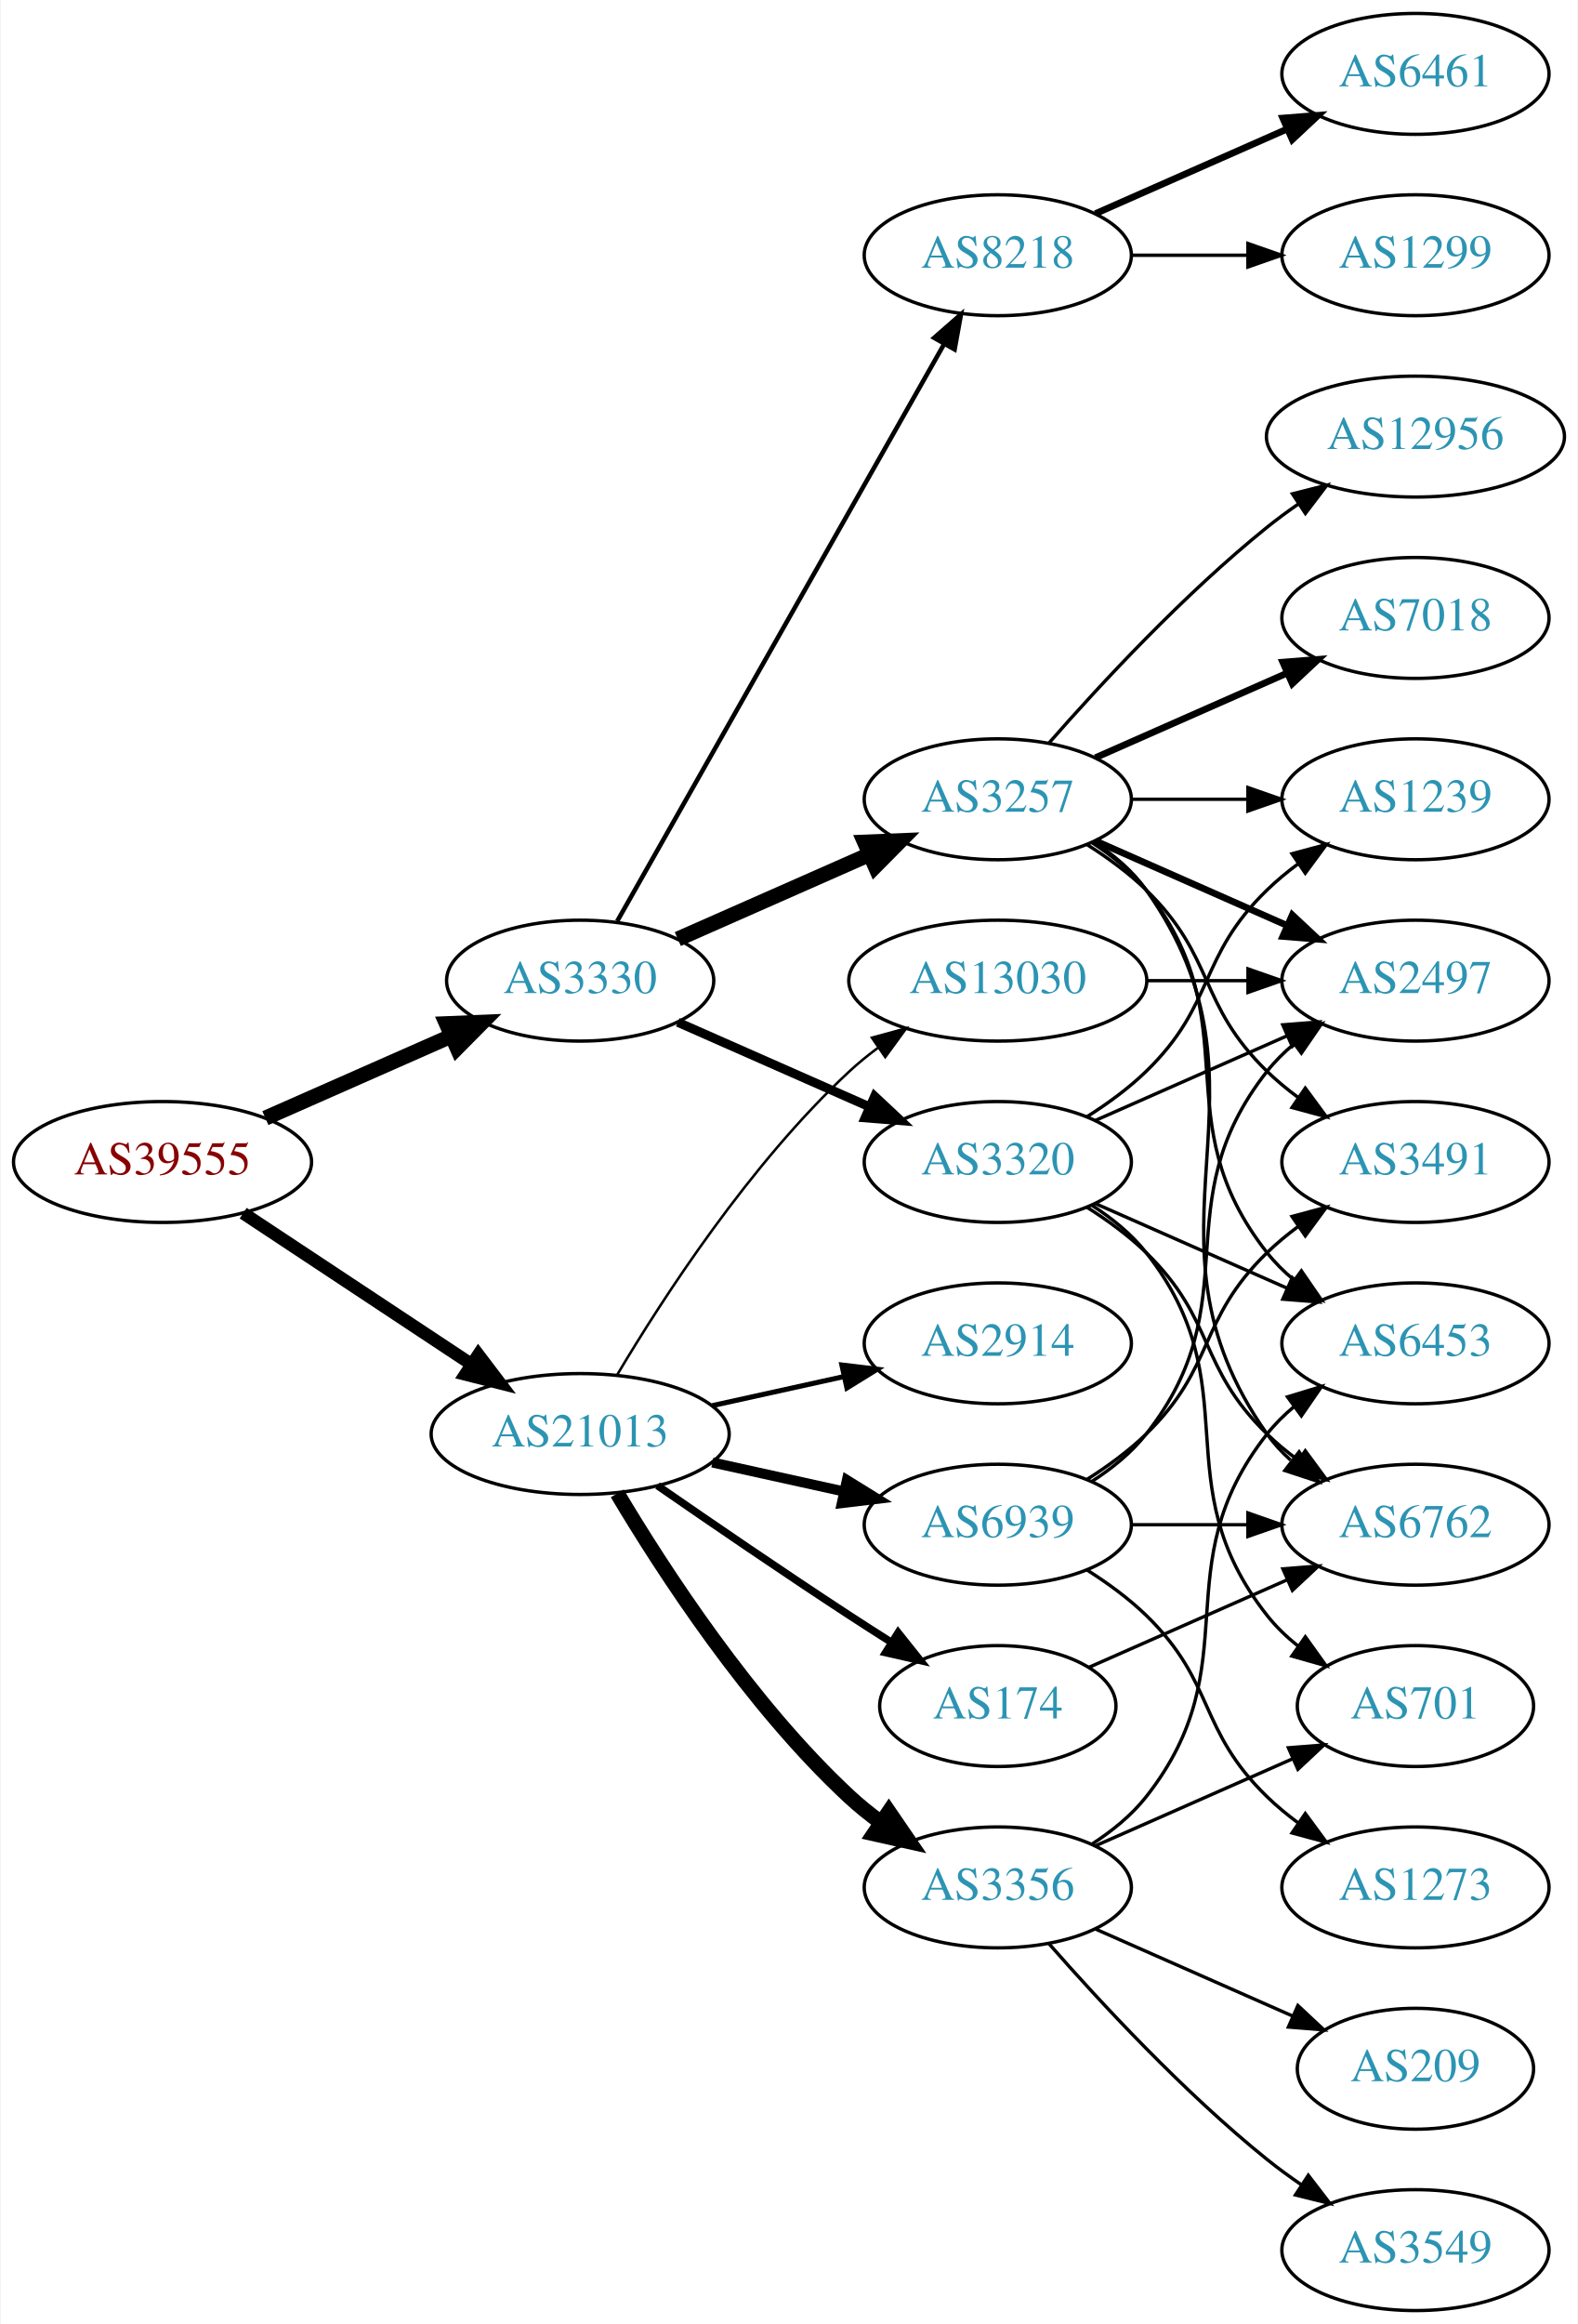
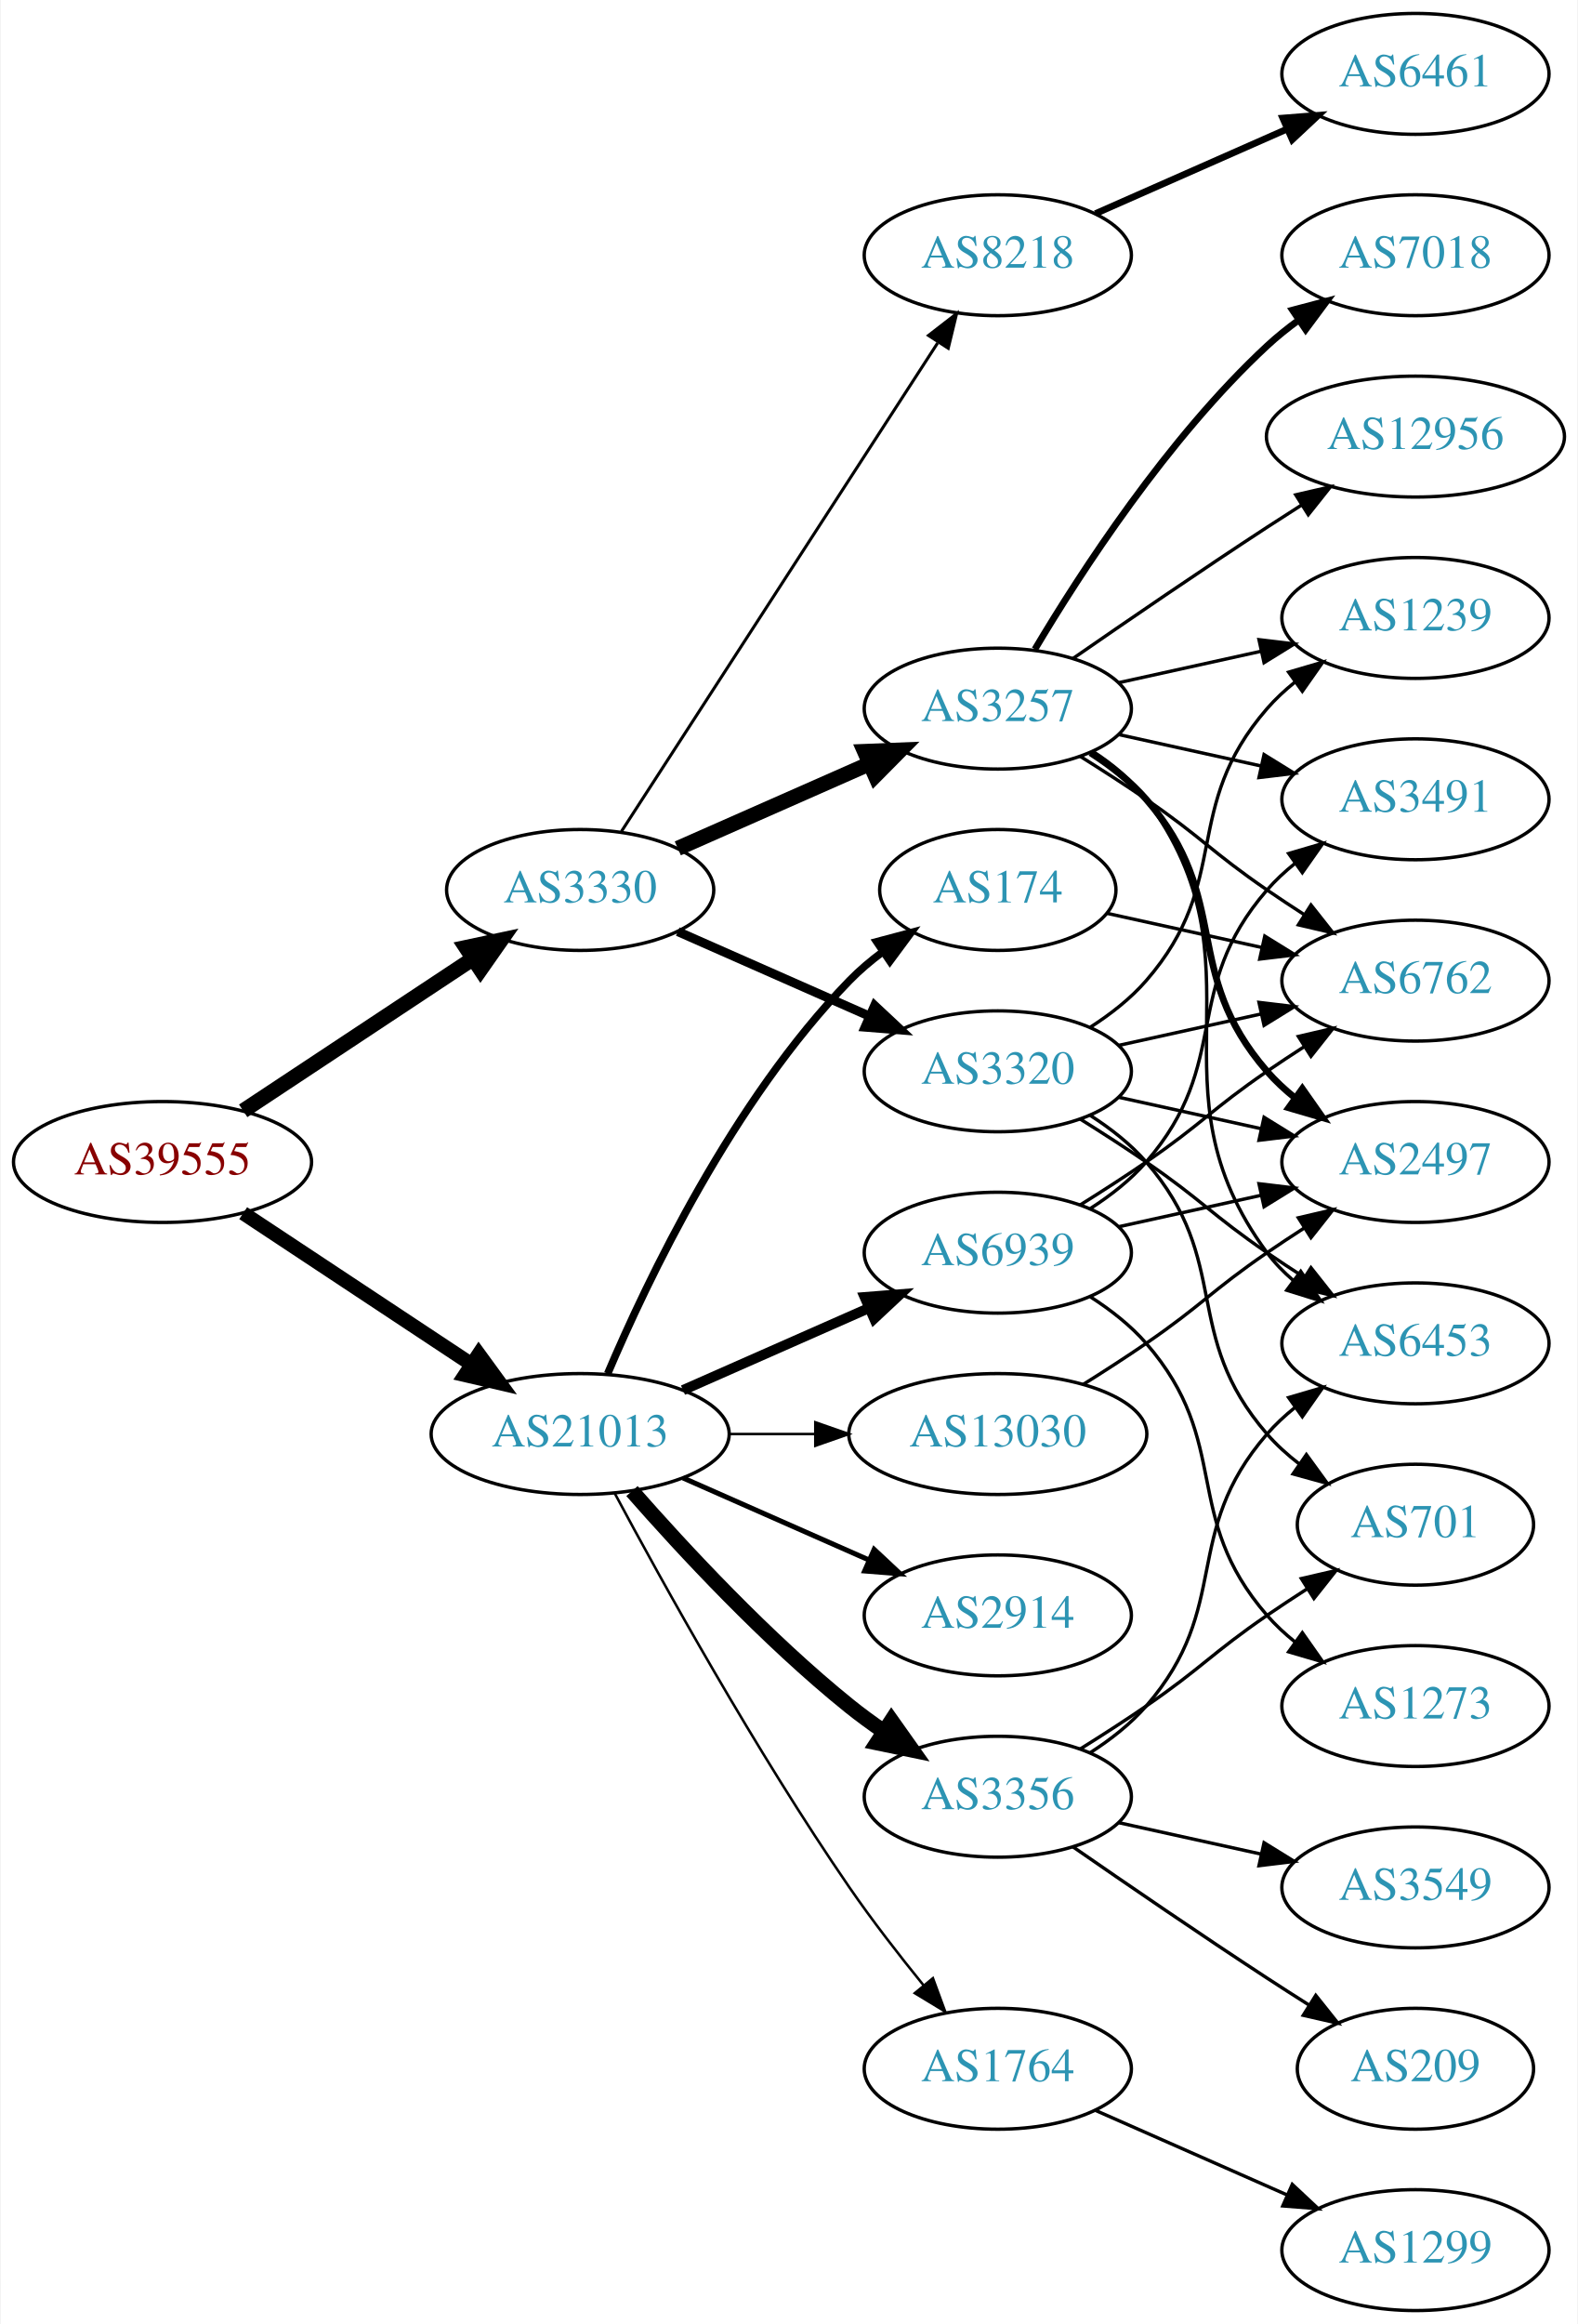
<svg xmlns="http://www.w3.org/2000/svg" xmlns:xlink="http://www.w3.org/1999/xlink" width="470pt" height="692pt" viewBox="0.00 0.00 469.57 692.00">
  <g id="graph0" class="graph" transform="scale(1 1) rotate(0) translate(4 688)">
    <polygon fill="white" stroke="none" points="-4,4 -4,-688 465.569,-688 465.569,4 -4,4" />
    <g id="node1" class="node">
      <g id="a_node1">
        <a xlink:href="/asn/39555" xlink:title="AS39555 ~ Stadtwerke Schwaz GmbH [AT]">
          <ellipse fill="#ffffff" stroke="black" cx="44.196" cy="-342" rx="44.393" ry="18" />
          <text text-anchor="middle" x="44.196" y="-338.3" font-family="Times,serif" font-size="14.00" fill="#880000">AS39555</text>
        </a>
      </g>
    </g>
    <g id="node2" class="node">
      <g id="a_node2">
        <a xlink:href="/asn/3330" xlink:title="AS3330 ~ Vienna, Austria [AT]">
-           <ellipse fill="#ffffff" stroke="black" cx="168.588" cy="-396" rx="39.794" ry="18" />
-           <text text-anchor="middle" x="168.588" y="-392.3" font-family="Times,serif" font-size="14.00" fill="#2c94b3">AS3330</text>
+           <ellipse fill="#ffffff" stroke="black" cx="168.588" cy="-423" rx="39.794" ry="18" />
+           <text text-anchor="middle" x="168.588" y="-419.3" font-family="Times,serif" font-size="14.00" fill="#2c94b3">AS3330</text>
        </a>
      </g>
    </g>
    <g id="edge1" class="edge">
-       <path fill="none" stroke="black" stroke-width="4.5" d="M74.824,-355.072C91.418,-362.393 112.278,-371.597 130.011,-379.421" />
-       <polygon fill="black" stroke="black" stroke-width="4.5" points="128.756,-383.171 139.495,-383.605 131.935,-375.966 128.756,-383.171" />
+       <path fill="none" stroke="black" stroke-width="4.5" d="M68.217,-357.235C87.571,-370.044 115.406,-388.466 136.696,-402.555" />
+       <polygon fill="black" stroke="black" stroke-width="4.5" points="134.572,-405.871 145.084,-408.107 138.918,-399.304 134.572,-405.871" />
    </g>
    <g id="node3" class="node">
      <g id="a_node3">
        <a xlink:href="/asn/21013" xlink:title="AS21013 ~ Wels, AT [AT]">
          <ellipse fill="#ffffff" stroke="black" cx="168.588" cy="-261" rx="44.393" ry="18" />
          <text text-anchor="middle" x="168.588" y="-257.3" font-family="Times,serif" font-size="14.00" fill="#2c94b3">AS21013</text>
        </a>
      </g>
    </g>
    <g id="edge2" class="edge">
-       <path fill="none" stroke="black" stroke-width="3.789" d="M68.217,-326.765C87.449,-314.037 115.056,-295.766 136.294,-281.711" />
-       <polygon fill="black" stroke="black" stroke-width="3.789" points="138.263,-284.605 144.67,-276.167 134.4,-278.767 138.263,-284.605" />
+       <path fill="none" stroke="black" stroke-width="4.25" d="M68.217,-326.765C87.449,-314.037 115.056,-295.766 136.294,-281.711" />
+       <polygon fill="black" stroke="black" stroke-width="4.25" points="138.384,-284.787 144.67,-276.167 134.279,-278.585 138.384,-284.787" />
    </g>
    <g id="node4" class="node">
      <g id="a_node4">
        <a xlink:href="/asn/3257" xlink:title="AS3257 ~ GTT [DE]">
-           <ellipse fill="#ffffff" stroke="black" cx="292.98" cy="-450" rx="39.794" ry="18" />
-           <text text-anchor="middle" x="292.98" y="-446.3" font-family="Times,serif" font-size="14.00" fill="#2c94b3">AS3257</text>
+           <ellipse fill="#ffffff" stroke="black" cx="292.98" cy="-477" rx="39.794" ry="18" />
+           <text text-anchor="middle" x="292.98" y="-473.3" font-family="Times,serif" font-size="14.00" fill="#2c94b3">AS3257</text>
        </a>
      </g>
    </g>
    <g id="edge3" class="edge">
-       <path fill="none" stroke="black" stroke-width="4.5" d="M197.667,-408.389C214.615,-415.866 236.413,-425.483 254.782,-433.588" />
-       <polygon fill="black" stroke="black" stroke-width="4.5" points="253.293,-437.235 264.032,-437.669 256.472,-430.03 253.293,-437.235" />
+       <path fill="none" stroke="black" stroke-width="4.5" d="M197.667,-435.389C214.615,-442.866 236.413,-452.483 254.782,-460.588" />
+       <polygon fill="black" stroke="black" stroke-width="4.5" points="253.293,-464.235 264.032,-464.669 256.472,-457.03 253.293,-464.235" />
    </g>
    <g id="node5" class="node">
      <g id="a_node5">
        <a xlink:href="/asn/3320" xlink:title="AS3320 ~ DTAG [DE]">
-           <ellipse fill="#ffffff" stroke="black" cx="292.98" cy="-342" rx="39.794" ry="18" />
-           <text text-anchor="middle" x="292.98" y="-338.3" font-family="Times,serif" font-size="14.00" fill="#2c94b3">AS3320</text>
+           <ellipse fill="#ffffff" stroke="black" cx="292.98" cy="-369" rx="39.794" ry="18" />
+           <text text-anchor="middle" x="292.98" y="-365.3" font-family="Times,serif" font-size="14.00" fill="#2c94b3">AS3320</text>
        </a>
      </g>
    </g>
    <g id="edge4" class="edge">
-       <path fill="none" stroke="black" stroke-width="2.7" d="M197.667,-383.611C214.615,-376.134 236.413,-366.517 254.782,-358.412" />
-       <polygon fill="black" stroke="black" stroke-width="2.7" points="256.296,-361.57 264.032,-354.331 253.47,-355.166 256.296,-361.57" />
+       <path fill="none" stroke="black" stroke-width="2.7" d="M197.667,-410.611C214.615,-403.134 236.413,-393.517 254.782,-385.412" />
+       <polygon fill="black" stroke="black" stroke-width="2.7" points="256.296,-388.57 264.032,-381.331 253.47,-382.166 256.296,-388.57" />
    </g>
    <g id="node6" class="node">
      <g id="a_node6">
        <a xlink:href="/asn/8218" xlink:title="AS8218 ~ legacy Neotelecoms [FR]">
          <ellipse fill="#ffffff" stroke="black" cx="292.98" cy="-612" rx="39.794" ry="18" />
          <text text-anchor="middle" x="292.98" y="-608.3" font-family="Times,serif" font-size="14.00" fill="#2c94b3">AS8218</text>
        </a>
      </g>
    </g>
    <g id="edge5" class="edge">
-       <path fill="none" stroke="black" stroke-width="1.35" d="M179.604,-413.676C201.084,-451.584 251.677,-540.873 276.998,-585.559" />
-       <polygon fill="black" stroke="black" stroke-width="1.35" points="274.023,-587.408 281.998,-594.383 280.113,-583.957 274.023,-587.408" />
+       <path fill="none" stroke="black" stroke-width="0.9" d="M180.883,-440.442C202.469,-473.775 249.685,-546.686 275.056,-585.866" />
+       <polygon fill="black" stroke="black" stroke-width="0.9" points="272.339,-588.109 280.713,-594.6 278.215,-584.304 272.339,-588.109" />
+     </g>
+     <g id="node16" class="node">
+       <g id="a_node16">
+         <a xlink:href="/asn/3356" xlink:title="AS3356 ~ Level 3 Parent, LLC [US]">
+           <ellipse fill="#ffffff" stroke="black" cx="292.98" cy="-153" rx="39.794" ry="18" />
+           <text text-anchor="middle" x="292.98" y="-149.3" font-family="Times,serif" font-size="14.00" fill="#2c94b3">AS3356</text>
+         </a>
+       </g>
+     </g>
+     <g id="edge19" class="edge">
+       <path fill="none" stroke="black" stroke-width="4.5" d="M184.021,-244.017C199.152,-226.771 224.116,-199.852 248.784,-180 252.04,-177.38 255.565,-174.808 259.149,-172.354" />
+       <polygon fill="black" stroke="black" stroke-width="4.5" points="261.307,-175.648 267.522,-166.879 256.998,-169.057 261.307,-175.648" />
    </g>
    <g id="node17" class="node">
      <g id="a_node17">
        <a xlink:href="/asn/2914" xlink:title="AS2914 ~ NTT America, Inc. [US]">
-           <ellipse fill="#ffffff" stroke="black" cx="292.98" cy="-288" rx="39.794" ry="18" />
-           <text text-anchor="middle" x="292.98" y="-284.3" font-family="Times,serif" font-size="14.00" fill="#2c94b3">AS2914</text>
+           <ellipse fill="#ffffff" stroke="black" cx="292.98" cy="-207" rx="39.794" ry="18" />
+           <text text-anchor="middle" x="292.98" y="-203.3" font-family="Times,serif" font-size="14.00" fill="#2c94b3">AS2914</text>
        </a>
      </g>
    </g>
    <g id="edge20" class="edge">
-       <path fill="none" stroke="black" stroke-width="1.5" d="M207.978,-269.469C220.369,-272.202 234.216,-275.257 247.036,-278.085" />
-       <polygon fill="black" stroke="black" stroke-width="1.5" points="246.532,-281.558 257.051,-280.295 248.04,-274.722 246.532,-281.558" />
+       <path fill="none" stroke="black" stroke-width="1.5" d="M199.216,-247.928C215.81,-240.607 236.67,-231.403 254.403,-223.579" />
+       <polygon fill="black" stroke="black" stroke-width="1.5" points="256.151,-226.634 263.887,-219.395 253.325,-220.23 256.151,-226.634" />
    </g>
    <g id="node18" class="node">
      <g id="a_node18">
-         <a xlink:href="/asn/3356" xlink:title="AS3356 ~ Level 3 Parent, LLC [US]">
-           <ellipse fill="#ffffff" stroke="black" cx="292.98" cy="-126" rx="39.794" ry="18" />
-           <text text-anchor="middle" x="292.98" y="-122.3" font-family="Times,serif" font-size="14.00" fill="#2c94b3">AS3356</text>
+         <a xlink:href="/asn/174" xlink:title="AS174 ~ Cogent Communications [US]">
+           <ellipse fill="#ffffff" stroke="black" cx="292.98" cy="-423" rx="35.194" ry="18" />
+           <text text-anchor="middle" x="292.98" y="-419.3" font-family="Times,serif" font-size="14.00" fill="#2c94b3">AS174</text>
        </a>
      </g>
    </g>
    <g id="edge21" class="edge">
-       <path fill="none" stroke="black" stroke-width="4.5" d="M179.634,-243.329C193.205,-220.528 219.137,-180.528 248.784,-153 251.691,-150.301 254.904,-147.72 258.228,-145.297" />
-       <polygon fill="black" stroke="black" stroke-width="4.5" points="260.533,-148.492 266.606,-139.625 256.118,-141.971 260.533,-148.492" />
+       <path fill="none" stroke="black" stroke-width="2.25" d="M176.779,-278.975C188.546,-306.682 214.12,-360.348 248.784,-396 251.767,-399.067 255.164,-401.94 258.714,-404.581" />
+       <polygon fill="black" stroke="black" stroke-width="2.25" points="256.909,-407.586 267.148,-410.308 260.841,-401.795 256.909,-407.586" />
    </g>
    <g id="node19" class="node">
      <g id="a_node19">
-         <a xlink:href="/asn/174" xlink:title="AS174 ~ Cogent Communications [US]">
-           <ellipse fill="#ffffff" stroke="black" cx="292.98" cy="-180" rx="35.194" ry="18" />
-           <text text-anchor="middle" x="292.98" y="-176.3" font-family="Times,serif" font-size="14.00" fill="#2c94b3">AS174</text>
+         <a xlink:href="/asn/1764" xlink:title="AS1764 ~ NEXTLAYER-AS [AT]">
+           <ellipse fill="#ffffff" stroke="black" cx="292.98" cy="-72" rx="39.794" ry="18" />
+           <text text-anchor="middle" x="292.98" y="-68.3" font-family="Times,serif" font-size="14.00" fill="#2c94b3">AS1764</text>
        </a>
      </g>
    </g>
    <g id="edge22" class="edge">
-       <path fill="none" stroke="black" stroke-width="2.25" d="M191.619,-245.633C207.421,-234.695 229.278,-219.739 248.784,-207 252.829,-204.358 257.114,-201.615 261.354,-198.933" />
-       <polygon fill="black" stroke="black" stroke-width="2.25" points="263.291,-201.85 269.898,-193.568 259.568,-195.921 263.291,-201.85" />
+       <path fill="none" stroke="black" stroke-width="0.75" d="M178.82,-243.461C192.861,-217.227 220.908,-166.519 248.784,-126 255.557,-116.156 263.593,-105.803 270.886,-96.826" />
+       <polygon fill="black" stroke="black" stroke-width="0.75" points="273.658,-98.966 277.317,-89.023 268.256,-94.514 273.658,-98.966" />
    </g>
    <g id="node20" class="node">
      <g id="a_node20">
        <a xlink:href="/asn/6939" xlink:title="AS6939 ~ Hurricane Electric LLC [US]">
-           <ellipse fill="#ffffff" stroke="black" cx="292.98" cy="-234" rx="39.794" ry="18" />
-           <text text-anchor="middle" x="292.98" y="-230.3" font-family="Times,serif" font-size="14.00" fill="#2c94b3">AS6939</text>
+           <ellipse fill="#ffffff" stroke="black" cx="292.98" cy="-315" rx="39.794" ry="18" />
+           <text text-anchor="middle" x="292.98" y="-311.3" font-family="Times,serif" font-size="14.00" fill="#2c94b3">AS6939</text>
        </a>
      </g>
    </g>
    <g id="edge23" class="edge">
-       <path fill="none" stroke="black" stroke-width="3" d="M207.978,-252.531C220.369,-249.798 234.216,-246.743 247.036,-243.915" />
-       <polygon fill="black" stroke="black" stroke-width="3" points="248.04,-247.278 257.051,-241.705 246.532,-240.442 248.04,-247.278" />
+       <path fill="none" stroke="black" stroke-width="3" d="M199.216,-274.072C215.81,-281.393 236.67,-290.597 254.403,-298.421" />
+       <polygon fill="black" stroke="black" stroke-width="3" points="253.325,-301.77 263.887,-302.605 256.151,-295.366 253.325,-301.77" />
    </g>
    <g id="node21" class="node">
      <g id="a_node21">
        <a xlink:href="/asn/13030" xlink:title="AS13030 ~ Init7 (Switzerland) Ltd. [CH]">
-           <ellipse fill="#ffffff" stroke="black" cx="292.98" cy="-396" rx="44.393" ry="18" />
-           <text text-anchor="middle" x="292.98" y="-392.3" font-family="Times,serif" font-size="14.00" fill="#2c94b3">AS13030</text>
+           <ellipse fill="#ffffff" stroke="black" cx="292.98" cy="-261" rx="44.393" ry="18" />
+           <text text-anchor="middle" x="292.98" y="-257.3" font-family="Times,serif" font-size="14.00" fill="#2c94b3">AS13030</text>
        </a>
      </g>
    </g>
    <g id="edge24" class="edge">
-       <path fill="none" stroke="black" stroke-width="0.75" d="M179.634,-278.671C193.205,-301.472 219.137,-341.472 248.784,-369 251.391,-371.42 254.244,-373.746 257.203,-375.948" />
-       <polygon fill="black" stroke="black" stroke-width="0.75" points="255.481,-379.012 265.703,-381.8 259.451,-373.246 255.481,-379.012" />
+       <path fill="none" stroke="black" stroke-width="0.75" d="M213.084,-261C221.29,-261 229.961,-261 238.434,-261" />
+       <polygon fill="black" stroke="black" stroke-width="0.75" points="238.625,-264.5 248.625,-261 238.625,-257.5 238.625,-264.5" />
    </g>
    <g id="node7" class="node">
      <g id="a_node7">
        <a xlink:href="/asn/7018" xlink:title="AS7018 ~ AT&amp;T Services, Inc. [US]">
-           <ellipse fill="#ffffff" stroke="black" cx="417.373" cy="-504" rx="39.794" ry="18" />
-           <text text-anchor="middle" x="417.373" y="-500.3" font-family="Times,serif" font-size="14.00" fill="#2c94b3">AS7018</text>
+           <ellipse fill="#ffffff" stroke="black" cx="417.373" cy="-612" rx="39.794" ry="18" />
+           <text text-anchor="middle" x="417.373" y="-608.3" font-family="Times,serif" font-size="14.00" fill="#2c94b3">AS7018</text>
        </a>
      </g>
    </g>
    <g id="edge6" class="edge">
-       <path fill="none" stroke="black" stroke-width="2" d="M322.06,-462.389C339.008,-469.866 360.805,-479.483 379.174,-487.588" />
-       <polygon fill="black" stroke="black" stroke-width="2" points="377.862,-490.834 388.424,-491.669 380.688,-484.43 377.862,-490.834" />
+       <path fill="none" stroke="black" stroke-width="2" d="M304.026,-494.671C317.597,-517.472 343.529,-557.472 373.176,-585 376.083,-587.699 379.296,-590.28 382.62,-592.703" />
+       <polygon fill="black" stroke="black" stroke-width="2" points="380.755,-595.667 390.998,-598.375 384.679,-589.87 380.755,-595.667" />
    </g>
    <g id="node8" class="node">
      <g id="a_node8">
        <a xlink:href="/asn/1239" xlink:title="AS1239 ~ Sprint [US]">
-           <ellipse fill="#ffffff" stroke="black" cx="417.373" cy="-450" rx="39.794" ry="18" />
-           <text text-anchor="middle" x="417.373" y="-446.3" font-family="Times,serif" font-size="14.00" fill="#2c94b3">AS1239</text>
+           <ellipse fill="#ffffff" stroke="black" cx="417.373" cy="-504" rx="39.794" ry="18" />
+           <text text-anchor="middle" x="417.373" y="-500.3" font-family="Times,serif" font-size="14.00" fill="#2c94b3">AS1239</text>
        </a>
      </g>
    </g>
    <g id="edge7" class="edge">
-       <path fill="none" stroke="black" d="M332.706,-450C343.644,-450 355.695,-450 367.161,-450" />
-       <polygon fill="black" stroke="black" points="367.479,-453.5 377.479,-450 367.479,-446.5 367.479,-453.5" />
+       <path fill="none" stroke="black" d="M329.053,-484.737C342.24,-487.646 357.42,-490.995 371.386,-494.076" />
+       <polygon fill="black" stroke="black" points="370.776,-497.525 381.295,-496.262 372.284,-490.69 370.776,-497.525" />
    </g>
    <g id="node9" class="node">
      <g id="a_node9">
-         <a xlink:href="/asn/2497" xlink:title="AS2497 ~ Internet Initiative Japan Inc. [JP]">
-           <ellipse fill="#ffffff" stroke="black" cx="417.373" cy="-396" rx="39.794" ry="18" />
-           <text text-anchor="middle" x="417.373" y="-392.3" font-family="Times,serif" font-size="14.00" fill="#2c94b3">AS2497</text>
-         </a>
-       </g>
-     </g>
-     <g id="edge8" class="edge">
-       <path fill="none" stroke="black" stroke-width="2" d="M322.06,-437.611C339.008,-430.134 360.805,-420.517 379.174,-412.412" />
-       <polygon fill="black" stroke="black" stroke-width="2" points="380.688,-415.57 388.424,-408.331 377.862,-409.166 380.688,-415.57" />
-     </g>
-     <g id="node10" class="node">
-       <g id="a_node10">
-         <a xlink:href="/asn/3491" xlink:title="AS3491 ~ PCCW Global, Inc. [US]">
-           <ellipse fill="#ffffff" stroke="black" cx="417.373" cy="-342" rx="39.794" ry="18" />
-           <text text-anchor="middle" x="417.373" y="-338.3" font-family="Times,serif" font-size="14.00" fill="#2c94b3">AS3491</text>
-         </a>
-       </g>
-     </g>
-     <g id="edge9" class="edge">
-       <path fill="none" stroke="black" d="M319.509,-436.538C325.672,-432.638 331.974,-428.052 337.176,-423 357.87,-402.906 352.483,-389.094 373.176,-369 376.022,-366.237 379.195,-363.614 382.496,-361.166" />
-       <polygon fill="black" stroke="black" points="384.561,-363.994 390.843,-355.462 380.612,-358.214 384.561,-363.994" />
-     </g>
-     <g id="node11" class="node">
-       <g id="a_node11">
-         <a xlink:href="/asn/6762" xlink:title="AS6762 ~ TELECOM ITALIA SPARKLE S.p.A. [IT]">
-           <ellipse fill="#ffffff" stroke="black" cx="417.373" cy="-234" rx="39.794" ry="18" />
-           <text text-anchor="middle" x="417.373" y="-230.3" font-family="Times,serif" font-size="14.00" fill="#2c94b3">AS6762</text>
-         </a>
-       </g>
-     </g>
-     <g id="edge10" class="edge">
-       <path fill="none" stroke="black" d="M321.814,-437.162C327.629,-433.339 333.194,-428.633 337.176,-423 379.756,-362.775 330.597,-321.225 373.176,-261 375.168,-258.184 377.555,-255.599 380.171,-253.24" />
-       <polygon fill="black" stroke="black" points="382.723,-255.694 388.539,-246.838 378.47,-250.135 382.723,-255.694" />
-     </g>
-     <g id="node12" class="node">
-       <g id="a_node12">
        <a xlink:href="/asn/6453" xlink:title="AS6453 ~ TATA COMMUNICATIONS (AMERICA) INC [US]">
          <ellipse fill="#ffffff" stroke="black" cx="417.373" cy="-288" rx="39.794" ry="18" />
          <text text-anchor="middle" x="417.373" y="-284.3" font-family="Times,serif" font-size="14.00" fill="#2c94b3">AS6453</text>
        </a>
      </g>
    </g>
+     <g id="edge8" class="edge">
+       <path fill="none" stroke="black" d="M321.196,-464.331C327.177,-460.461 332.972,-455.69 337.176,-450 374.08,-400.059 336.273,-364.941 373.176,-315 375.41,-311.977 378.093,-309.214 381.014,-306.707" />
+       <polygon fill="black" stroke="black" points="383.209,-309.437 389.157,-300.669 379.04,-303.814 383.209,-309.437" />
+     </g>
+     <g id="node10" class="node">
+       <g id="a_node10">
+         <a xlink:href="/asn/6762" xlink:title="AS6762 ~ TELECOM ITALIA SPARKLE S.p.A. [IT]">
+           <ellipse fill="#ffffff" stroke="black" cx="417.373" cy="-396" rx="39.794" ry="18" />
+           <text text-anchor="middle" x="417.373" y="-392.3" font-family="Times,serif" font-size="14.00" fill="#2c94b3">AS6762</text>
+         </a>
+       </g>
+     </g>
+     <g id="edge9" class="edge">
+       <path fill="none" stroke="black" d="M317.529,-462.784C323.971,-458.76 330.904,-454.301 337.176,-450 353.671,-438.689 356.682,-434.311 373.176,-423 376.705,-420.581 380.442,-418.111 384.183,-415.698" />
+       <polygon fill="black" stroke="black" points="386.255,-418.528 392.824,-410.216 382.505,-412.618 386.255,-418.528" />
+     </g>
+     <g id="node11" class="node">
+       <g id="a_node11">
+         <a xlink:href="/asn/2497" xlink:title="AS2497 ~ Internet Initiative Japan Inc. [JP]">
+           <ellipse fill="#ffffff" stroke="black" cx="417.373" cy="-342" rx="39.794" ry="18" />
+           <text text-anchor="middle" x="417.373" y="-338.3" font-family="Times,serif" font-size="14.00" fill="#2c94b3">AS2497</text>
+         </a>
+       </g>
+     </g>
+     <g id="edge10" class="edge">
+       <path fill="none" stroke="black" stroke-width="2" d="M320.579,-463.836C326.579,-459.981 332.537,-455.341 337.176,-450 363.01,-420.258 347.342,-398.742 373.176,-369 375.641,-366.162 378.478,-363.523 381.496,-361.094" />
+       <polygon fill="black" stroke="black" stroke-width="2" points="383.682,-363.833 389.774,-355.164 379.606,-358.142 383.682,-363.833" />
+     </g>
+     <g id="node12" class="node">
+       <g id="a_node12">
+         <a xlink:href="/asn/3491" xlink:title="AS3491 ~ PCCW Global, Inc. [US]">
+           <ellipse fill="#ffffff" stroke="black" cx="417.373" cy="-450" rx="39.794" ry="18" />
+           <text text-anchor="middle" x="417.373" y="-446.3" font-family="Times,serif" font-size="14.00" fill="#2c94b3">AS3491</text>
+         </a>
+       </g>
+     </g>
    <g id="edge11" class="edge">
-       <path fill="none" stroke="black" d="M320.952,-437.145C326.94,-433.28 332.8,-428.559 337.176,-423 368.475,-383.246 341.878,-354.754 373.176,-315 375.502,-312.047 378.245,-309.33 381.204,-306.853" />
-       <polygon fill="black" stroke="black" points="383.397,-309.585 389.401,-300.855 379.264,-303.936 383.397,-309.585" />
+       <path fill="none" stroke="black" d="M329.053,-469.263C342.24,-466.354 357.42,-463.005 371.386,-459.924" />
+       <polygon fill="black" stroke="black" points="372.284,-463.31 381.295,-457.738 370.776,-456.475 372.284,-463.31" />
    </g>
    <g id="node13" class="node">
      <g id="a_node13">
        <a xlink:href="/asn/12956" xlink:title="AS12956 ~ TELXIUS [ES]">
          <ellipse fill="#ffffff" stroke="black" cx="417.373" cy="-558" rx="44.393" ry="18" />
          <text text-anchor="middle" x="417.373" y="-554.3" font-family="Times,serif" font-size="14.00" fill="#2c94b3">AS12956</text>
        </a>
      </g>
    </g>
    <g id="edge12" class="edge">
-       <path fill="none" stroke="black" d="M308.133,-466.663C323.234,-483.894 348.355,-511.024 373.176,-531 376.105,-533.357 379.251,-535.675 382.463,-537.902" />
-       <polygon fill="black" stroke="black" points="380.738,-540.958 391.011,-543.552 384.598,-535.118 380.738,-540.958" />
+       <path fill="none" stroke="black" d="M315.337,-491.901C331.188,-502.877 353.391,-518.079 373.176,-531 376.497,-533.169 379.98,-535.406 383.466,-537.621" />
+       <polygon fill="black" stroke="black" points="381.722,-540.66 392.048,-543.032 385.455,-534.738 381.722,-540.66" />
+     </g>
+     <g id="edge15" class="edge">
+       <path fill="none" stroke="black" d="M320.579,-382.164C326.579,-386.019 332.537,-390.659 337.176,-396 363.01,-425.742 347.342,-447.258 373.176,-477 375.641,-479.838 378.478,-482.477 381.496,-484.906" />
+       <polygon fill="black" stroke="black" points="379.606,-487.858 389.774,-490.836 383.682,-482.167 379.606,-487.858" />
+     </g>
+     <g id="edge13" class="edge">
+       <path fill="none" stroke="black" d="M317.529,-354.784C323.971,-350.76 330.904,-346.301 337.176,-342 353.671,-330.689 356.682,-326.311 373.176,-315 376.705,-312.581 380.442,-310.111 384.183,-307.698" />
+       <polygon fill="black" stroke="black" points="386.255,-310.528 392.824,-302.216 382.505,-304.618 386.255,-310.528" />
+     </g>
+     <g id="edge14" class="edge">
+       <path fill="none" stroke="black" d="M329.053,-376.737C342.24,-379.646 357.42,-382.995 371.386,-386.076" />
+       <polygon fill="black" stroke="black" points="370.776,-389.525 381.295,-388.262 372.284,-382.69 370.776,-389.525" />
    </g>
    <g id="edge17" class="edge">
-       <path fill="none" stroke="black" d="M319.509,-355.462C325.672,-359.362 331.974,-363.948 337.176,-369 357.87,-389.094 352.483,-402.906 373.176,-423 376.022,-425.763 379.195,-428.386 382.496,-430.834" />
-       <polygon fill="black" stroke="black" points="380.612,-433.786 390.843,-436.538 384.561,-428.006 380.612,-433.786" />
-     </g>
-     <g id="edge14" class="edge">
-       <path fill="none" stroke="black" d="M322.06,-354.389C339.008,-361.866 360.805,-371.483 379.174,-379.588" />
-       <polygon fill="black" stroke="black" points="377.862,-382.834 388.424,-383.669 380.688,-376.43 377.862,-382.834" />
-     </g>
-     <g id="edge16" class="edge">
-       <path fill="none" stroke="black" d="M319.509,-328.538C325.672,-324.638 331.974,-320.052 337.176,-315 357.87,-294.906 352.483,-281.094 373.176,-261 376.022,-258.237 379.195,-255.614 382.496,-253.166" />
-       <polygon fill="black" stroke="black" points="384.561,-255.994 390.843,-247.462 380.612,-250.214 384.561,-255.994" />
-     </g>
-     <g id="edge15" class="edge">
-       <path fill="none" stroke="black" d="M322.06,-329.611C339.008,-322.134 360.805,-312.517 379.174,-304.412" />
-       <polygon fill="black" stroke="black" points="380.688,-307.57 388.424,-300.331 377.862,-301.166 380.688,-307.57" />
+       <path fill="none" stroke="black" d="M329.053,-361.263C342.24,-358.354 357.42,-355.005 371.386,-351.924" />
+       <polygon fill="black" stroke="black" points="372.284,-355.31 381.295,-349.738 370.776,-348.475 372.284,-355.31" />
    </g>
    <g id="node14" class="node">
      <g id="a_node14">
        <a xlink:href="/asn/701" xlink:title="AS701 ~ UUNET [US]">
-           <ellipse fill="#ffffff" stroke="black" cx="417.373" cy="-180" rx="35.194" ry="18" />
-           <text text-anchor="middle" x="417.373" y="-176.3" font-family="Times,serif" font-size="14.00" fill="#2c94b3">AS701</text>
-         </a>
-       </g>
-     </g>
-     <g id="edge13" class="edge">
-       <path fill="none" stroke="black" d="M320.952,-329.145C326.94,-325.28 332.8,-320.559 337.176,-315 368.475,-275.246 341.878,-246.754 373.176,-207 375.823,-203.639 379.012,-200.583 382.443,-197.839" />
-       <polygon fill="black" stroke="black" points="384.581,-200.614 390.75,-192 380.556,-194.887 384.581,-200.614" />
+           <ellipse fill="#ffffff" stroke="black" cx="417.373" cy="-234" rx="35.194" ry="18" />
+           <text text-anchor="middle" x="417.373" y="-230.3" font-family="Times,serif" font-size="14.00" fill="#2c94b3">AS701</text>
+         </a>
+       </g>
+     </g>
+     <g id="edge16" class="edge">
+       <path fill="none" stroke="black" d="M320.579,-355.836C326.579,-351.981 332.537,-347.341 337.176,-342 363.01,-312.258 347.342,-290.742 373.176,-261 375.982,-257.77 379.27,-254.797 382.757,-252.098" />
+       <polygon fill="black" stroke="black" points="384.892,-254.878 391.124,-246.31 380.909,-249.121 384.892,-254.878" />
    </g>
    <g id="node15" class="node">
      <g id="a_node15">
-         <a xlink:href="/asn/6461" xlink:title="AS6461 ~ Zayo Bandwidth [US]">
+         <a xlink:href="/asn/6461" xlink:title="AS6461 ~ ZAYO-6461 [US]">
          <ellipse fill="#ffffff" stroke="black" cx="417.373" cy="-666" rx="39.794" ry="18" />
          <text text-anchor="middle" x="417.373" y="-662.3" font-family="Times,serif" font-size="14.00" fill="#2c94b3">AS6461</text>
        </a>
      </g>
    </g>
    <g id="edge18" class="edge">
      <path fill="none" stroke="black" stroke-width="2" d="M322.06,-624.389C339.008,-631.866 360.805,-641.483 379.174,-649.588" />
      <polygon fill="black" stroke="black" stroke-width="2" points="377.862,-652.834 388.424,-653.669 380.688,-646.43 377.862,-652.834" />
    </g>
-     <g id="node16" class="node">
-       <g id="a_node16">
-         <a xlink:href="/asn/1299" xlink:title="AS1299 ~ Telia Carrier [EU]">
-           <ellipse fill="#ffffff" stroke="black" cx="417.373" cy="-612" rx="39.794" ry="18" />
-           <text text-anchor="middle" x="417.373" y="-608.3" font-family="Times,serif" font-size="14.00" fill="#2c94b3">AS1299</text>
-         </a>
-       </g>
-     </g>
-     <g id="edge19" class="edge">
-       <path fill="none" stroke="black" d="M332.706,-612C343.644,-612 355.695,-612 367.161,-612" />
-       <polygon fill="black" stroke="black" points="367.479,-615.5 377.479,-612 367.479,-608.5 367.479,-615.5" />
-     </g>
-     <g id="edge28" class="edge">
-       <path fill="none" stroke="black" d="M320.952,-138.855C326.94,-142.72 332.8,-147.441 337.176,-153 368.475,-192.754 341.878,-221.246 373.176,-261 375.502,-263.953 378.245,-266.67 381.204,-269.147" />
-       <polygon fill="black" stroke="black" points="379.264,-272.064 389.401,-275.145 383.397,-266.415 379.264,-272.064" />
-     </g>
-     <g id="edge26" class="edge">
-       <path fill="none" stroke="black" d="M322.06,-138.389C339.488,-146.078 362.045,-156.031 380.729,-164.274" />
-       <polygon fill="black" stroke="black" points="379.537,-167.573 390.099,-168.408 382.362,-161.169 379.537,-167.573" />
-     </g>
-     <g id="node22" class="node">
-       <g id="a_node22">
-         <a xlink:href="/asn/3549" xlink:title="AS3549 ~ Level 3 Parent, LLC [US]">
-           <ellipse fill="#ffffff" stroke="black" cx="417.373" cy="-18" rx="39.794" ry="18" />
-           <text text-anchor="middle" x="417.373" y="-14.3" font-family="Times,serif" font-size="14.00" fill="#2c94b3">AS3549</text>
-         </a>
-       </g>
-     </g>
-     <g id="edge25" class="edge">
-       <path fill="none" stroke="black" d="M308.133,-109.337C323.234,-92.106 348.355,-64.976 373.176,-45 376.432,-42.38 379.957,-39.808 383.542,-37.354" />
-       <polygon fill="black" stroke="black" points="385.46,-40.281 391.914,-31.879 381.629,-34.423 385.46,-40.281" />
+     <g id="edge27" class="edge">
+       <path fill="none" stroke="black" d="M320.579,-166.164C326.579,-170.019 332.537,-174.659 337.176,-180 363.01,-209.742 347.342,-231.258 373.176,-261 375.641,-263.838 378.478,-266.477 381.496,-268.906" />
+       <polygon fill="black" stroke="black" points="379.606,-271.858 389.774,-274.836 383.682,-266.167 379.606,-271.858" />
+     </g>
+     <g id="edge29" class="edge">
+       <path fill="none" stroke="black" d="M317.529,-167.216C323.971,-171.24 330.904,-175.699 337.176,-180 353.671,-191.311 356.682,-195.689 373.176,-207 376.971,-209.602 381.008,-212.262 385.032,-214.849" />
+       <polygon fill="black" stroke="black" points="383.397,-217.956 393.72,-220.343 387.139,-212.04 383.397,-217.956" />
    </g>
    <g id="node23" class="node">
      <g id="a_node23">
+         <a xlink:href="/asn/3549" xlink:title="AS3549 ~ Level 3 Parent, LLC [US]">
+           <ellipse fill="#ffffff" stroke="black" cx="417.373" cy="-126" rx="39.794" ry="18" />
+           <text text-anchor="middle" x="417.373" y="-122.3" font-family="Times,serif" font-size="14.00" fill="#2c94b3">AS3549</text>
+         </a>
+       </g>
+     </g>
+     <g id="edge26" class="edge">
+       <path fill="none" stroke="black" d="M329.053,-145.263C342.24,-142.354 357.42,-139.005 371.386,-135.924" />
+       <polygon fill="black" stroke="black" points="372.284,-139.31 381.295,-133.738 370.776,-132.475 372.284,-139.31" />
+     </g>
+     <g id="node24" class="node">
+       <g id="a_node24">
        <a xlink:href="/asn/209" xlink:title="AS209 ~ CenturyLink Communications, LLC [US]">
          <ellipse fill="#ffffff" stroke="black" cx="417.373" cy="-72" rx="35.194" ry="18" />
          <text text-anchor="middle" x="417.373" y="-68.3" font-family="Times,serif" font-size="14.00" fill="#2c94b3">AS209</text>
        </a>
      </g>
    </g>
-     <g id="edge27" class="edge">
-       <path fill="none" stroke="black" d="M322.06,-113.611C339.488,-105.922 362.045,-95.969 380.729,-87.726" />
-       <polygon fill="black" stroke="black" points="382.362,-90.831 390.099,-83.592 379.537,-84.427 382.362,-90.831" />
+     <g id="edge28" class="edge">
+       <path fill="none" stroke="black" d="M315.337,-138.099C331.188,-127.123 353.391,-111.921 373.176,-99 377.221,-96.358 381.507,-93.615 385.746,-90.933" />
+       <polygon fill="black" stroke="black" points="387.683,-93.85 394.29,-85.568 383.96,-87.921 387.683,-93.85" />
    </g>
    <g id="edge34" class="edge">
-       <path fill="none" stroke="black" d="M320.237,-191.584C337.422,-199.167 360.135,-209.188 379.17,-217.586" />
-       <polygon fill="black" stroke="black" points="377.896,-220.849 388.458,-221.684 380.721,-214.445 377.896,-220.849" />
-     </g>
-     <g id="edge29" class="edge">
-       <path fill="none" stroke="black" d="M320.952,-246.855C326.94,-250.72 332.8,-255.441 337.176,-261 368.475,-300.754 341.878,-329.246 373.176,-369 375.502,-371.953 378.245,-374.67 381.204,-377.147" />
-       <polygon fill="black" stroke="black" points="379.264,-380.064 389.401,-383.145 383.397,-374.415 379.264,-380.064" />
+       <path fill="none" stroke="black" d="M325.499,-416.047C339.56,-412.945 356.378,-409.235 371.702,-405.854" />
+       <polygon fill="black" stroke="black" points="372.501,-409.262 381.512,-403.69 370.993,-402.427 372.501,-409.262" />
+     </g>
+     <g id="node22" class="node">
+       <g id="a_node22">
+         <a xlink:href="/asn/1299" xlink:title="AS1299 ~ Telia Carrier [EU]">
+           <ellipse fill="#ffffff" stroke="black" cx="417.373" cy="-18" rx="39.794" ry="18" />
+           <text text-anchor="middle" x="417.373" y="-14.3" font-family="Times,serif" font-size="14.00" fill="#2c94b3">AS1299</text>
+         </a>
+       </g>
+     </g>
+     <g id="edge25" class="edge">
+       <path fill="none" stroke="black" d="M322.06,-59.611C339.008,-52.134 360.805,-42.517 379.174,-34.412" />
+       <polygon fill="black" stroke="black" points="380.688,-37.57 388.424,-30.331 377.862,-31.166 380.688,-37.57" />
+     </g>
+     <g id="edge33" class="edge">
+       <path fill="none" stroke="black" d="M317.529,-329.216C323.971,-333.24 330.904,-337.699 337.176,-342 353.671,-353.311 356.682,-357.689 373.176,-369 376.705,-371.419 380.442,-373.889 384.183,-376.302" />
+       <polygon fill="black" stroke="black" points="382.505,-379.382 392.824,-381.784 386.255,-373.472 382.505,-379.382" />
+     </g>
+     <g id="edge32" class="edge">
+       <path fill="none" stroke="black" d="M329.053,-322.737C342.24,-325.646 357.42,-328.995 371.386,-332.076" />
+       <polygon fill="black" stroke="black" points="370.776,-335.525 381.295,-334.262 372.284,-328.69 370.776,-335.525" />
    </g>
    <g id="edge30" class="edge">
-       <path fill="none" stroke="black" d="M319.509,-247.462C325.672,-251.362 331.974,-255.948 337.176,-261 357.87,-281.094 352.483,-294.906 373.176,-315 376.022,-317.763 379.195,-320.386 382.496,-322.834" />
-       <polygon fill="black" stroke="black" points="380.612,-325.786 390.843,-328.538 384.561,-320.006 380.612,-325.786" />
+       <path fill="none" stroke="black" d="M320.579,-328.164C326.579,-332.019 332.537,-336.659 337.176,-342 363.01,-371.742 347.342,-393.258 373.176,-423 375.641,-425.838 378.478,-428.477 381.496,-430.906" />
+       <polygon fill="black" stroke="black" points="379.606,-433.858 389.774,-436.836 383.682,-428.167 379.606,-433.858" />
+     </g>
+     <g id="node25" class="node">
+       <g id="a_node25">
+         <a xlink:href="/asn/1273" xlink:title="AS1273 ~ Vodafone Group PLC [EU]">
+           <ellipse fill="#ffffff" stroke="black" cx="417.373" cy="-180" rx="39.794" ry="18" />
+           <text text-anchor="middle" x="417.373" y="-176.3" font-family="Times,serif" font-size="14.00" fill="#2c94b3">AS1273</text>
+         </a>
+       </g>
    </g>
    <g id="edge31" class="edge">
-       <path fill="none" stroke="black" d="M332.706,-234C343.644,-234 355.695,-234 367.161,-234" />
-       <polygon fill="black" stroke="black" points="367.479,-237.5 377.479,-234 367.479,-230.5 367.479,-237.5" />
-     </g>
-     <g id="node24" class="node">
-       <g id="a_node24">
-         <a xlink:href="/asn/1273" xlink:title="AS1273 ~ Vodafone Group PLC [EU]">
-           <ellipse fill="#ffffff" stroke="black" cx="417.373" cy="-126" rx="39.794" ry="18" />
-           <text text-anchor="middle" x="417.373" y="-122.3" font-family="Times,serif" font-size="14.00" fill="#2c94b3">AS1273</text>
-         </a>
-       </g>
-     </g>
-     <g id="edge32" class="edge">
-       <path fill="none" stroke="black" d="M319.509,-220.538C325.672,-216.638 331.974,-212.052 337.176,-207 357.87,-186.906 352.483,-173.094 373.176,-153 376.022,-150.237 379.195,-147.614 382.496,-145.166" />
-       <polygon fill="black" stroke="black" points="384.561,-147.994 390.843,-139.462 380.612,-142.214 384.561,-147.994" />
-     </g>
-     <g id="edge33" class="edge">
-       <path fill="none" stroke="black" d="M337.476,-396C347.165,-396 357.502,-396 367.394,-396" />
-       <polygon fill="black" stroke="black" points="367.497,-399.5 377.497,-396 367.497,-392.5 367.497,-399.5" />
+       <path fill="none" stroke="black" d="M320.579,-301.836C326.579,-297.981 332.537,-293.341 337.176,-288 363.01,-258.258 347.342,-236.742 373.176,-207 375.641,-204.162 378.478,-201.523 381.496,-199.094" />
+       <polygon fill="black" stroke="black" points="383.682,-201.833 389.774,-193.164 379.606,-196.142 383.682,-201.833" />
+     </g>
+     <g id="edge35" class="edge">
+       <path fill="none" stroke="black" d="M318.431,-275.78C324.614,-279.655 331.196,-283.899 337.176,-288 353.671,-299.311 356.682,-303.689 373.176,-315 376.705,-317.419 380.442,-319.889 384.183,-322.302" />
+       <polygon fill="black" stroke="black" points="382.505,-325.382 392.824,-327.784 386.255,-319.472 382.505,-325.382" />
    </g>
  </g>
</svg>
